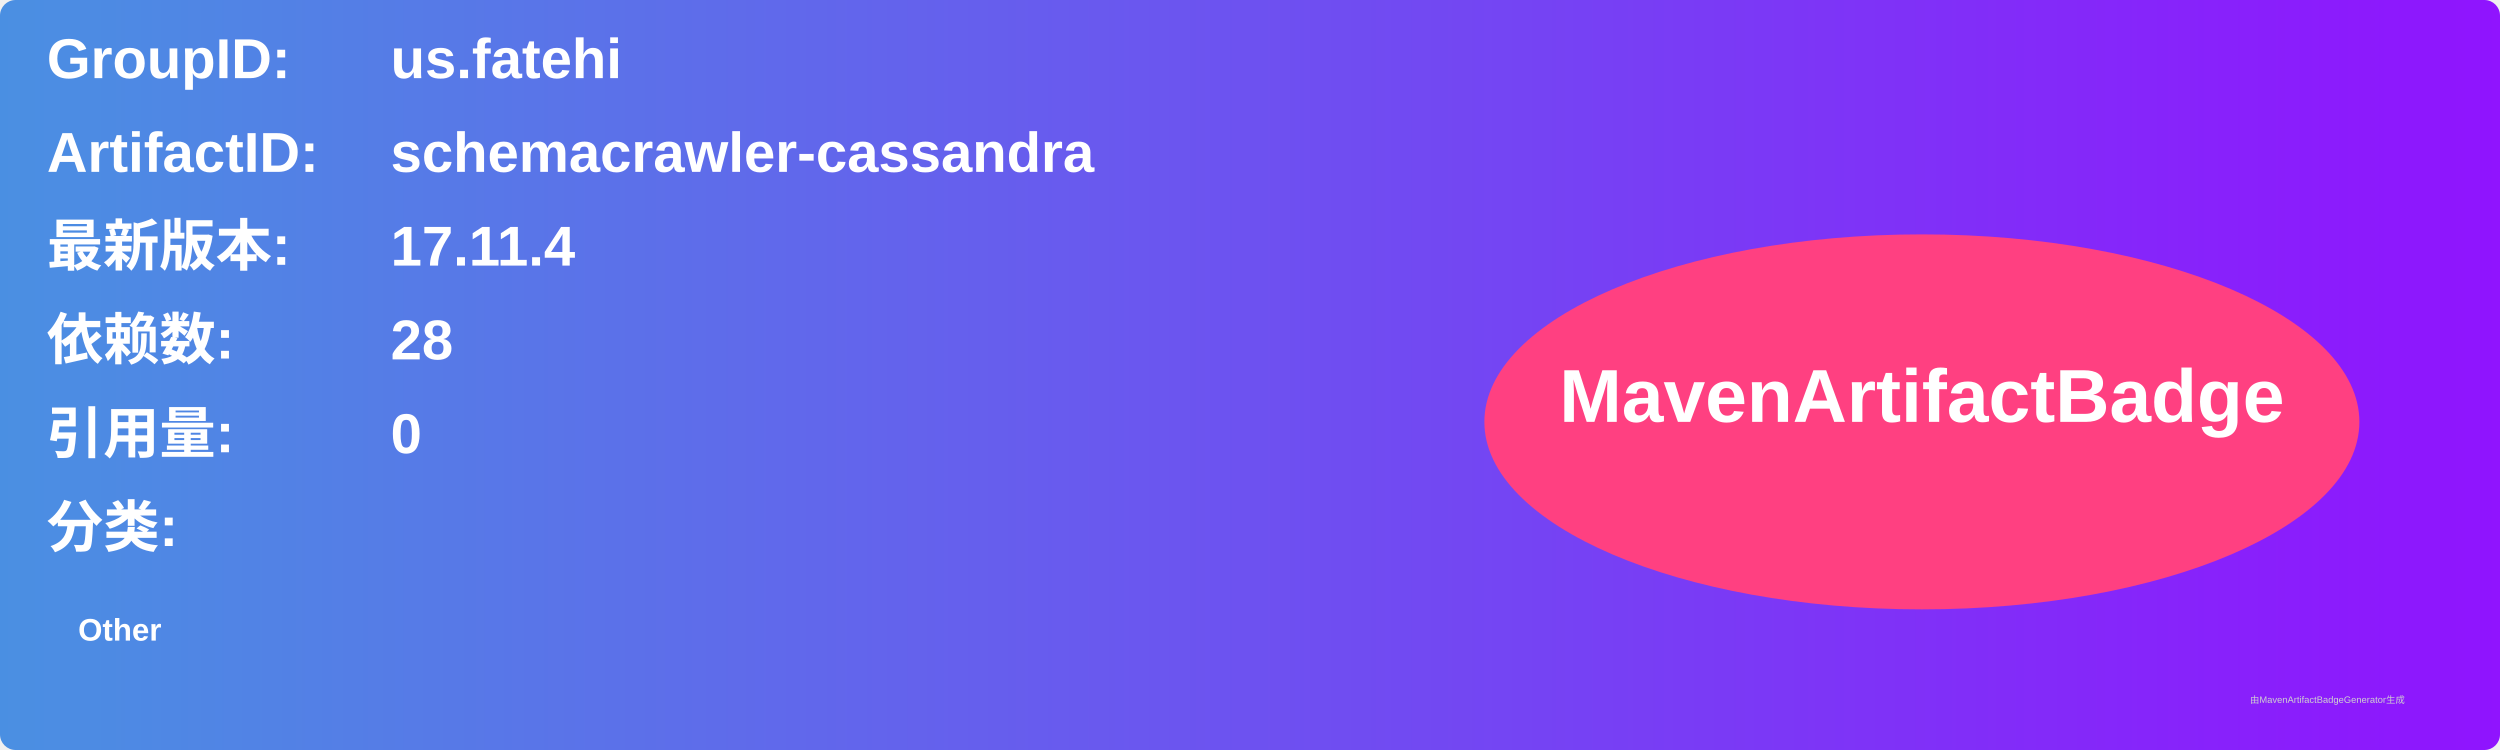
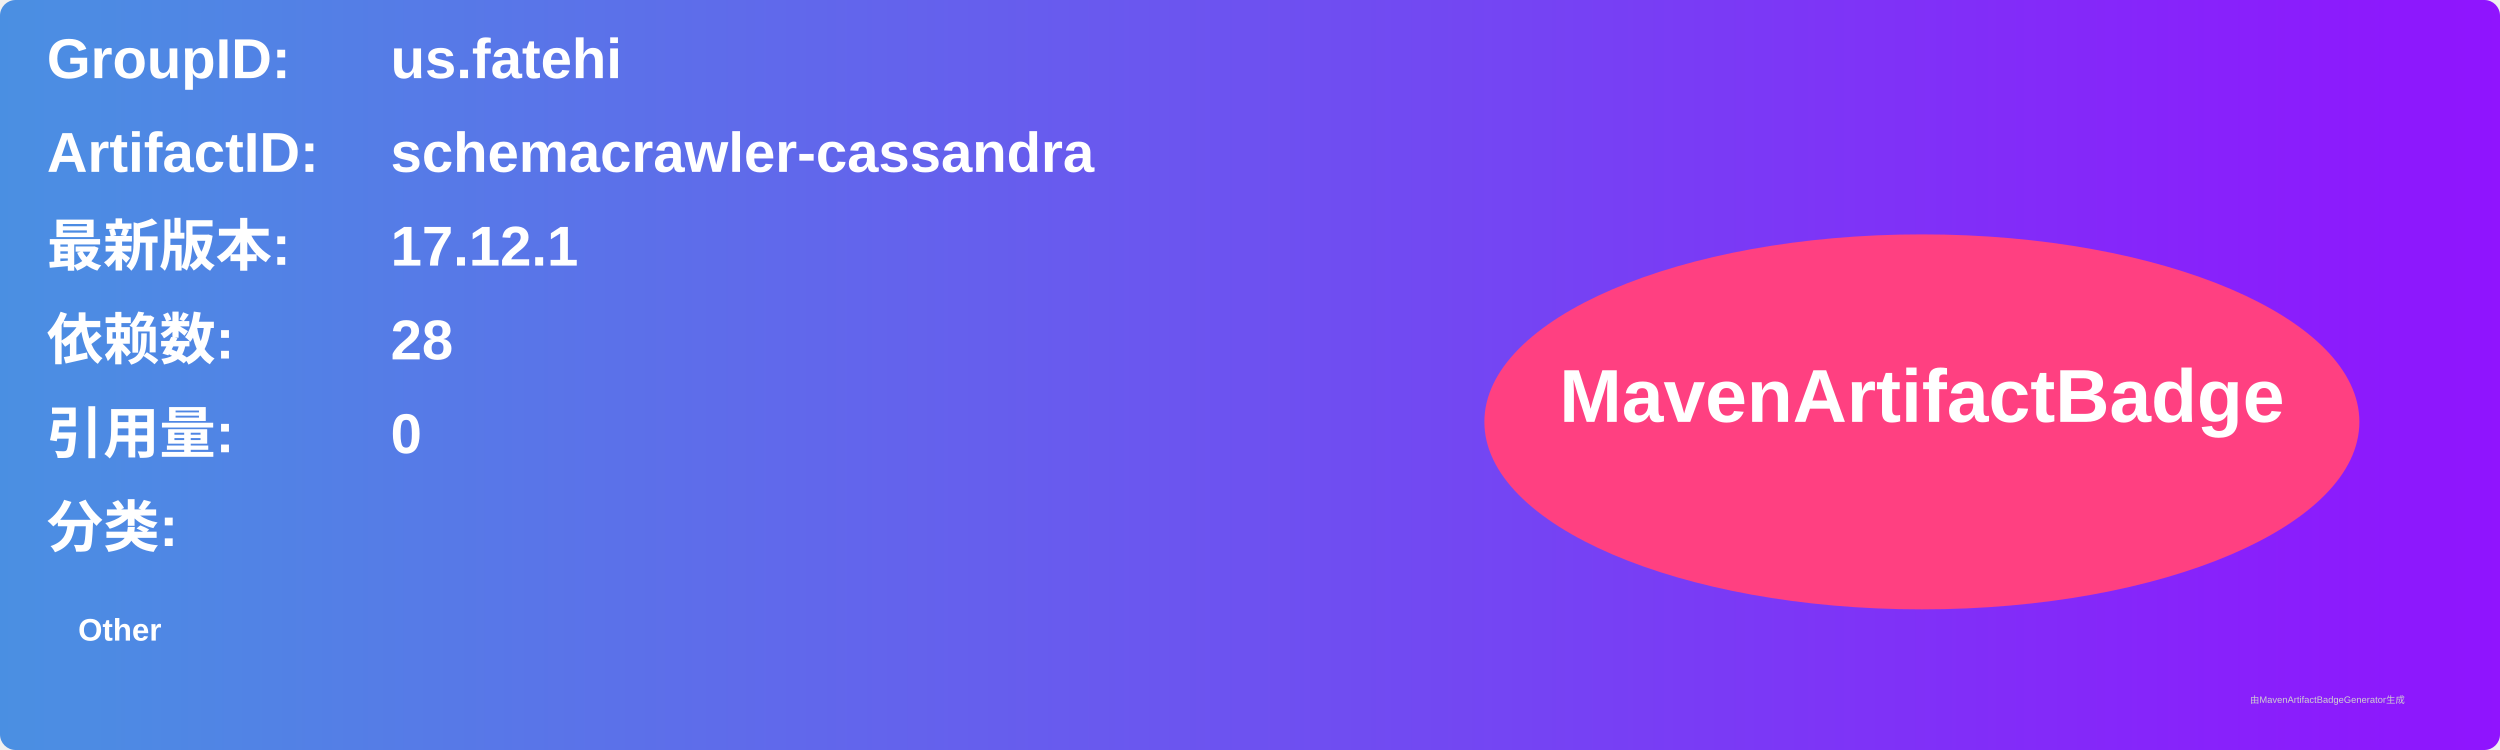
<svg xmlns="http://www.w3.org/2000/svg" width="800" height="240" viewBox="0 0 800 240">
  <linearGradient id="grad" x1="0%" y1="0%" x2="100%" y2="0%">
    <stop offset="0%" stop-color="#4a90e2" />
    <stop offset="100%" stop-color="#9013fe" />
  </linearGradient>
  <rect width="100%" height="100%" rx="5" ry="5" fill="url(#grad)" />
  <g transform="translate(15, 15)">
    <text x="0" y="10" font-family="Arial" font-size="18" fill="white" font-weight="bold" width="260">GroupID:</text>
    <text x="110" y="10" font-family="Arial" font-size="18" fill="white" font-weight="bold" width="460">us.fatehi</text>
    <text x="0" y="40" font-family="Arial" font-size="18" fill="white" font-weight="bold" width="260">ArtifactID:</text>
    <text x="110" y="40" font-family="Arial" font-size="18" fill="white" font-weight="bold" width="460">schemacrawler-cassandra</text>
    <text x="0" y="70" font-family="Arial" font-size="18" fill="white" font-weight="bold">最新版本:</text>
    <text x="110" y="70" font-family="Arial" font-size="18" fill="white" font-weight="bold">
-       <tspan font-weight="bold">17.11.4</tspan>
+       <tspan font-weight="bold">17.12.1</tspan>
    </text>
    <text x="0" y="100" font-family="Arial" font-size="18" fill="white" font-weight="bold">依赖数: </text>
    <text x="110" y="100" font-family="Arial" font-size="18" fill="white">
      <tspan font-weight="bold">28</tspan>
    </text>
    <text x="0" y="130" font-family="Arial" font-size="18" fill="white" font-weight="bold">引用量: </text>
    <text x="110" y="130" font-family="Arial" font-size="18" fill="white">
      <tspan font-weight="bold">0</tspan>
    </text>
    <text x="0" y="160" font-family="Arial" font-size="18" fill="white" font-weight="bold">分类:</text>
    <text x="10" y="190" font-family="Arial" font-size="10" fill="white">
      <tspan font-weight="bold">Other</tspan>
    </text>
    <ellipse cx="600" cy="120" rx="140" ry="60" fill="#ff4081" />
    <text x="600" y="120" text-anchor="middle" font-family="Arial" font-size="24" fill="white" font-weight="bold">MavenArtifactBadge</text>
  </g>
  <text x="720" y="225" font-family="Arial" font-size="3" fill="#d0d0d0">由MavenArtifactBadgeGenerator生成</text>
</svg>
